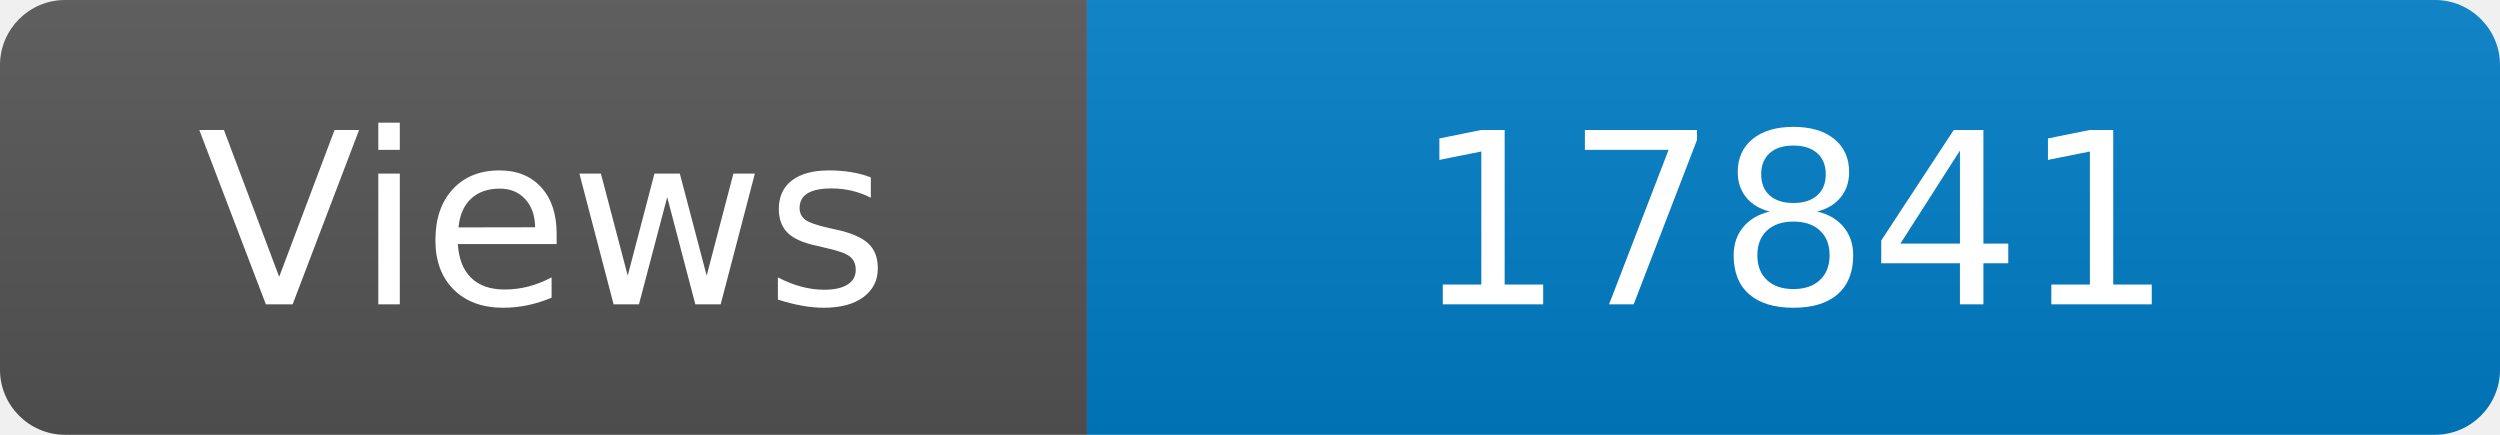
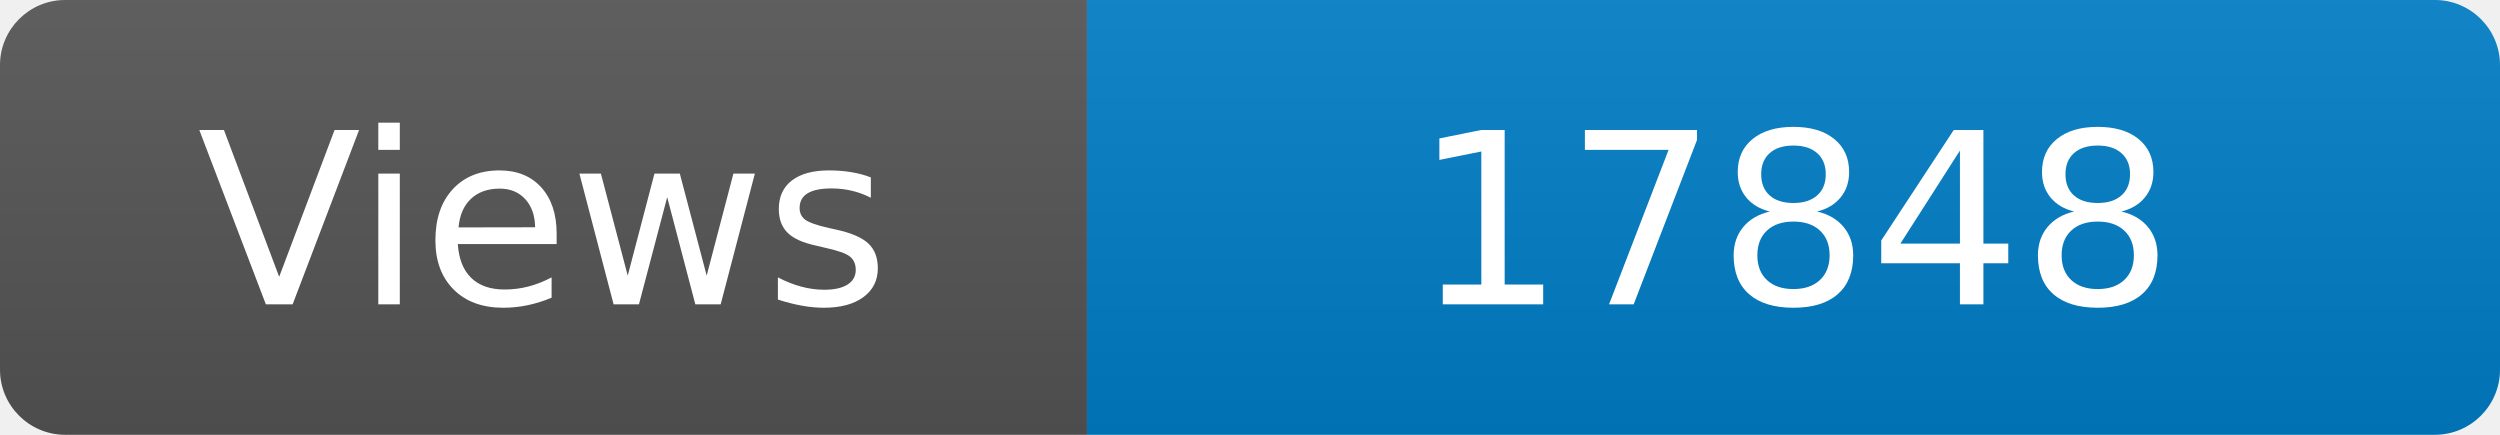
<svg xmlns="http://www.w3.org/2000/svg" width="115" height="20" role="img" aria-label="Maintained?: yes">
  <linearGradient id="s" x2="0" y2="100%">
    <stop offset="0" stop-color="#bbb" stop-opacity=".1" />
    <stop offset="1" stop-opacity=".1" />
  </linearGradient>
  <clipPath id="r">
    <rect width="115" height="20" rx="3" fill="#fff" />
  </clipPath>
  <g clip-path="url(#r)">
    <rect width="50" height="20" fill="#555" />
    <rect x="50" width="160" height="20" fill="#007ec6" />
    <rect width="115" height="20" fill="url(#s)" />
  </g>
  <g fill="#fff" text-anchor="middle" font-family="Verdana,Geneva,DejaVu Sans,sans-serif" font-size="110">
    <text x="250" y="140" transform="scale(.1)" fill="#fff">Views</text>
-     <text x="825" y="140" transform="scale(.1)" fill="#fff">17841</text>
+     <text x="825" y="140" transform="scale(.1)" fill="#fff">17848</text>
  </g>
</svg>
